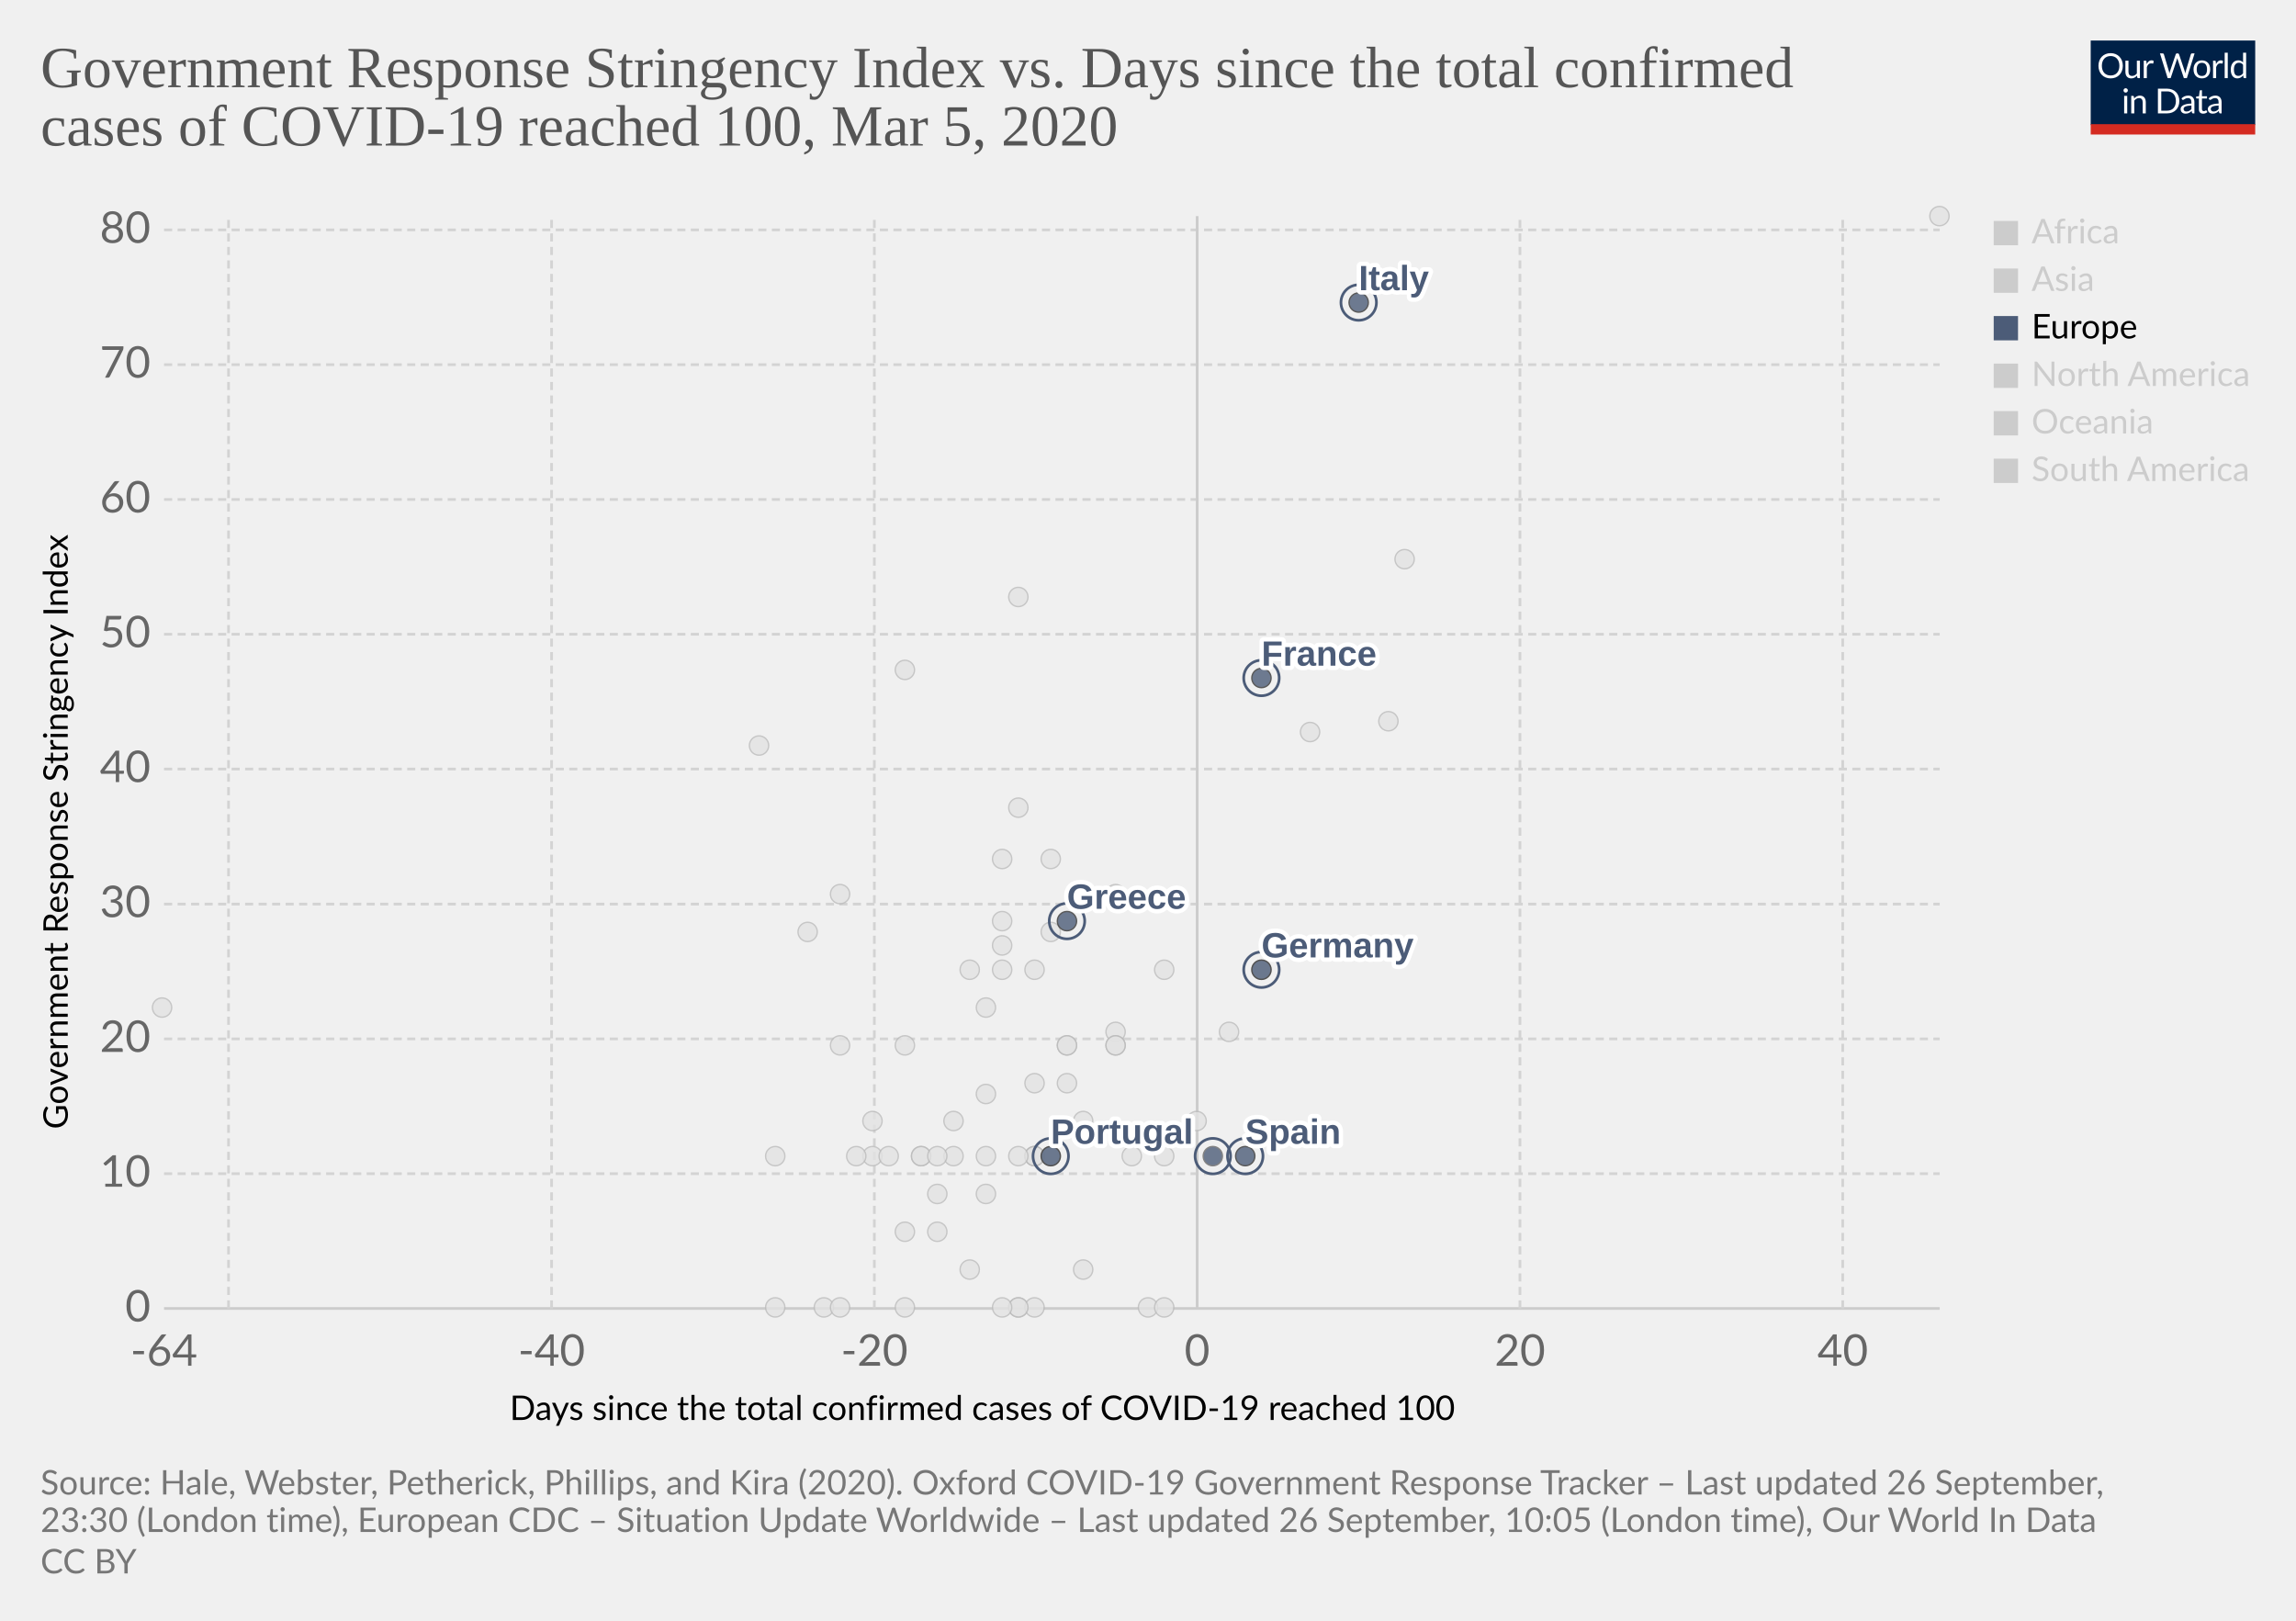
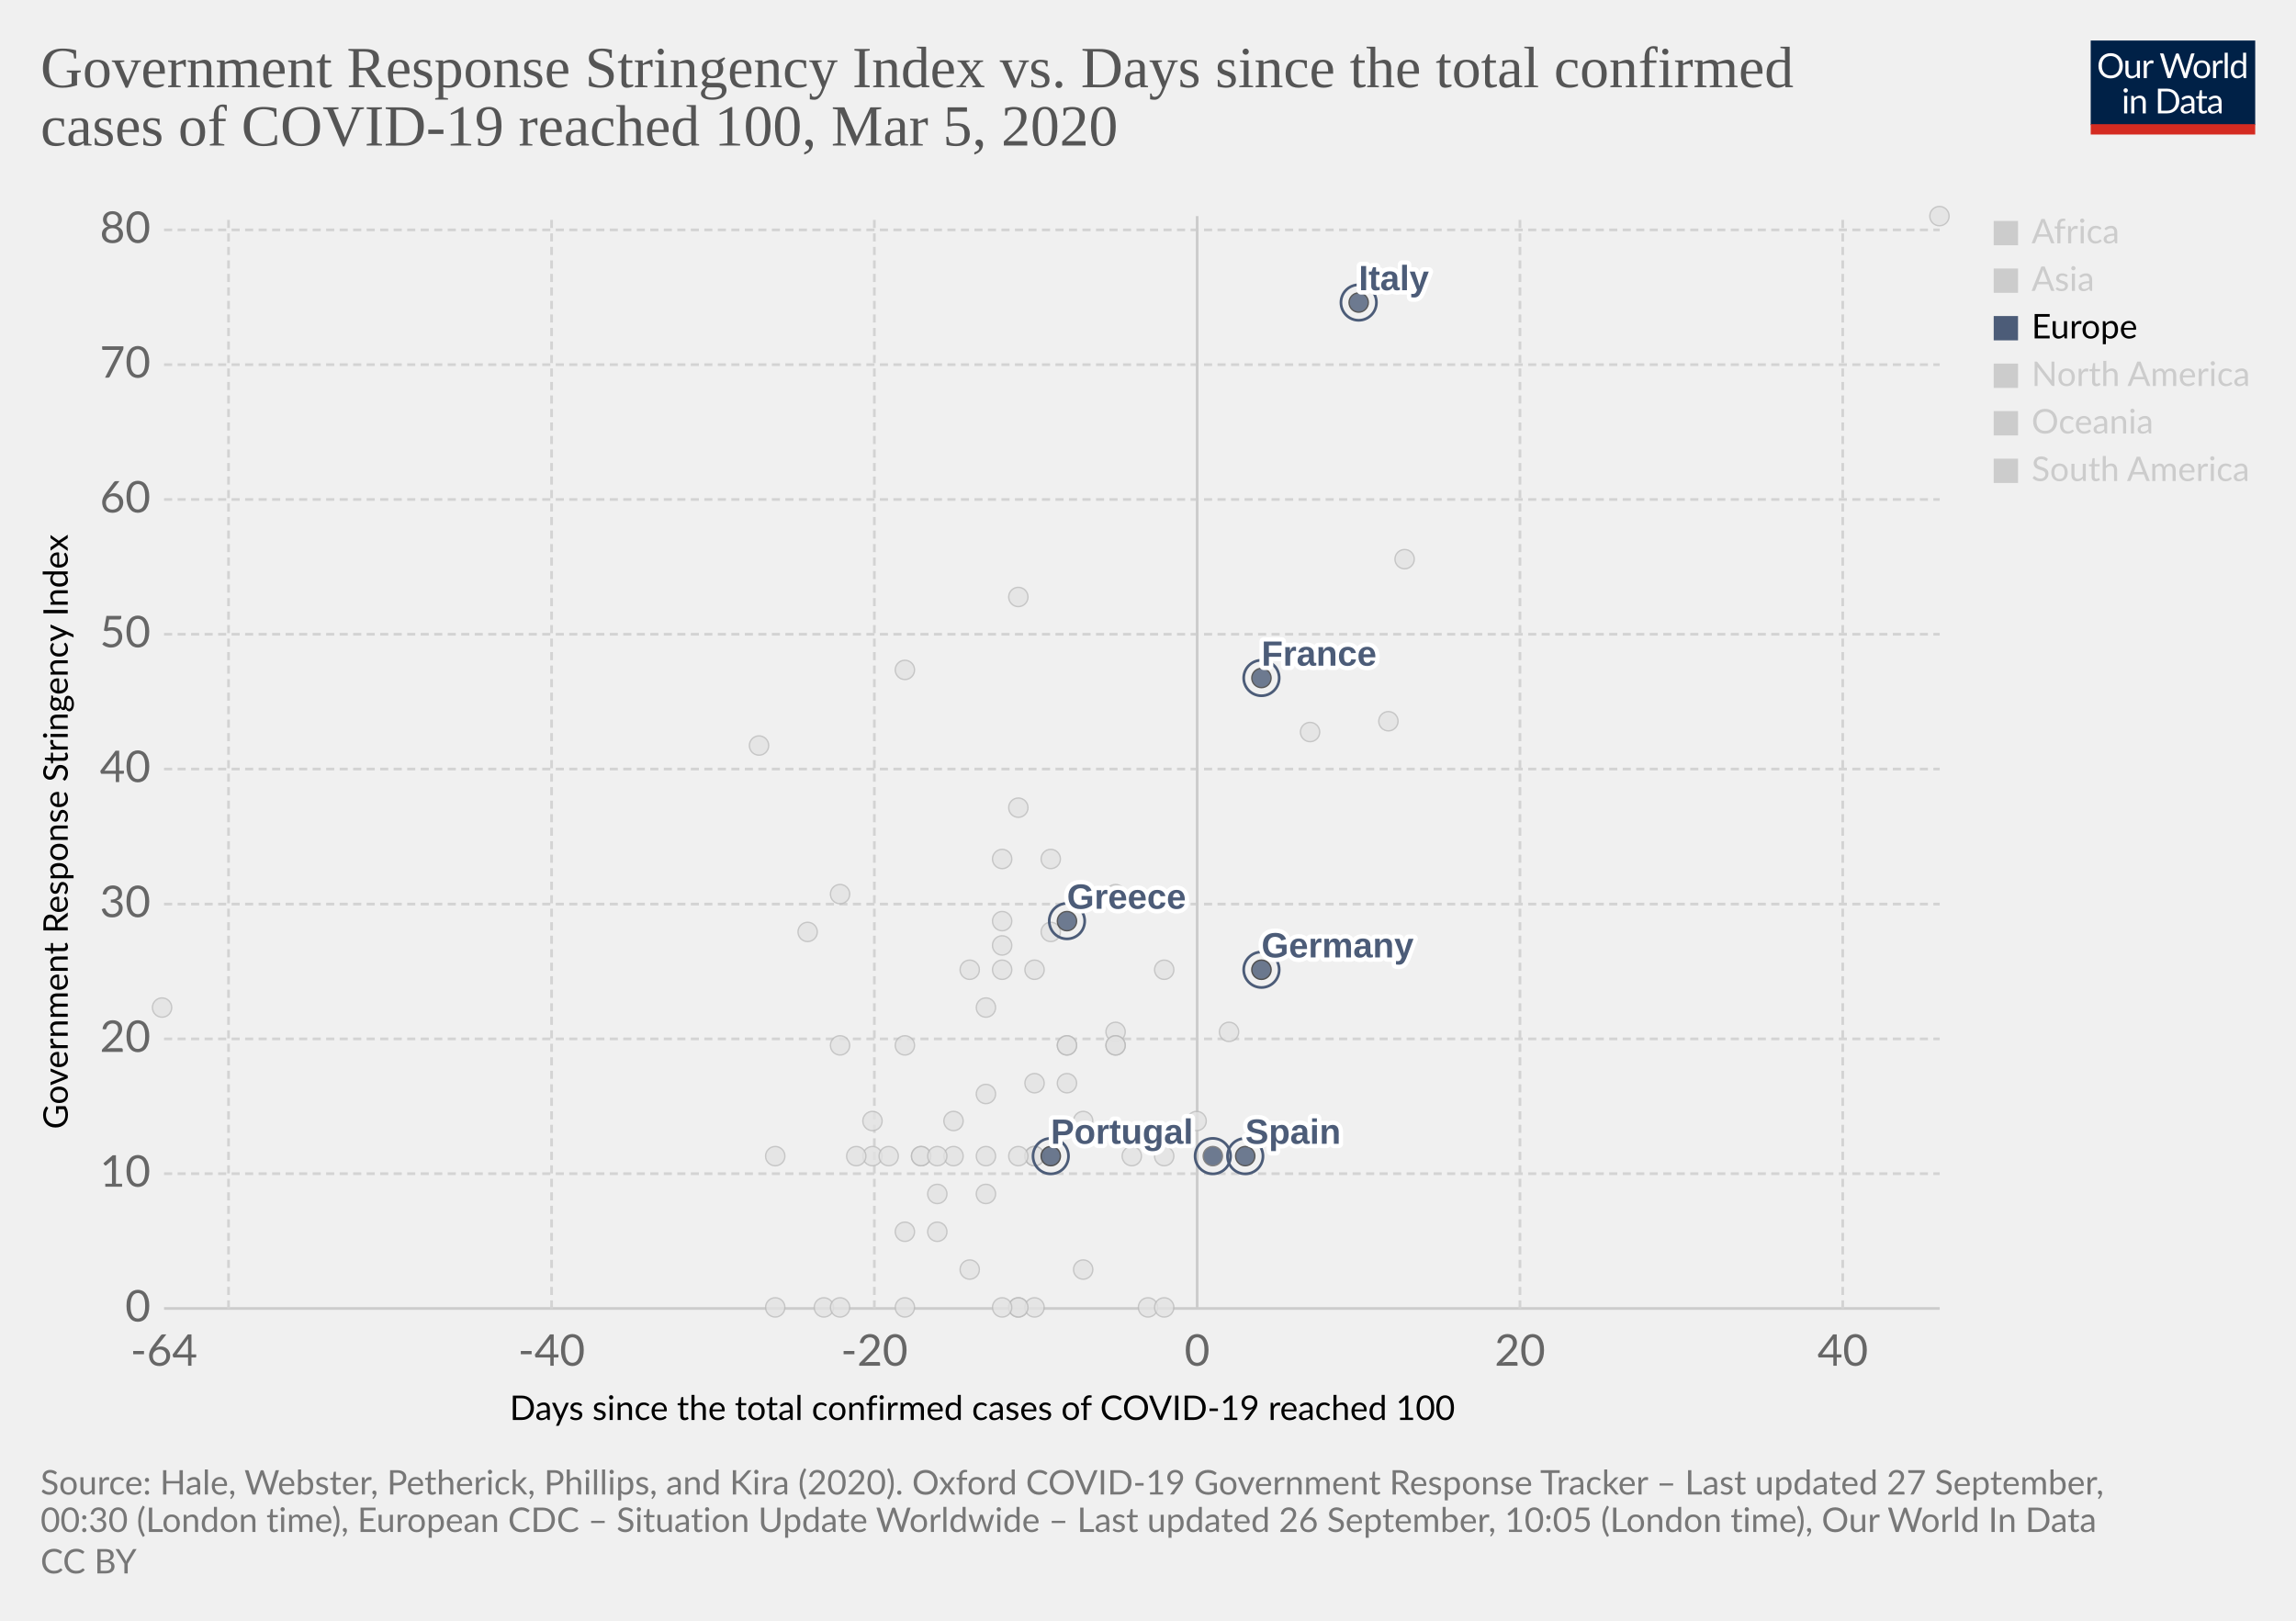
<svg xmlns="http://www.w3.org/2000/svg" version="1.1" style="background-color:#fff;-webkit-font-smoothing:antialiased" width="850" height="600" viewBox="0 0 850 600" font-family="Lato,'Helvetica Neue',Helvetica,Arial,sans-serif" font-size="18" text-rendering="optimizeLegibility">
  <g class="HeaderView">
    <g transform="matrix(.29 0 0 .29 774 15)">
      <svg width="210" height="120" viewBox="0 0 210 120" fill="none">
        <g clip-path="url(#clip0)">
          <path d="M0 0h210v107.89H0V0z" fill="#002147" />
          <path d="M40.98 32.25c0 2.36-.38 4.53-1.12 6.51a14.26 14.26 0 01-8.1 8.4c-1.9.78-4.02 1.17-6.34 1.17a16.6 16.6 0 01-6.33-1.17 14.31 14.31 0 01-8.08-8.4 18.29 18.29 0 01-1.12-6.51c0-2.36.38-4.53 1.12-6.5a14.32 14.32 0 018.07-8.44c1.92-.8 4.03-1.19 6.34-1.19 2.32 0 4.43.4 6.34 1.19 1.92.8 3.56 1.9 4.93 3.34a14.87 14.87 0 013.17 5.1 18.1 18.1 0 011.12 6.5zm-4.38 0c0-1.94-.26-3.68-.8-5.22a10.91 10.91 0 00-2.24-3.89 9.68 9.68 0 00-3.52-2.46 11.95 11.95 0 00-4.62-.86c-1.68 0-3.21.28-4.6.86a9.88 9.88 0 00-3.54 2.46 10.91 10.91 0 00-2.24 3.9c-.53 1.53-.8 3.27-.8 5.2 0 1.94.27 3.68.8 5.22a11.17 11.17 0 002.24 3.9 10.01 10.01 0 003.55 2.44c1.38.56 2.9.83 4.6.83 1.7 0 3.24-.27 4.61-.83a9.8 9.8 0 003.52-2.44 11.17 11.17 0 002.25-3.9c.53-1.54.8-3.28.8-5.21zm26.22-6.54V48H60.5c-.56 0-.9-.27-1.05-.81l-.31-2.4a12.45 12.45 0 01-3.26 2.6c-1.2.64-2.58.96-4.13.96-1.22 0-2.3-.2-3.24-.6a6.52 6.52 0 01-2.33-1.7 7.37 7.37 0 01-1.43-2.67c-.3-1.04-.46-2.2-.46-3.45V25.7h3.91v14.22c0 1.68.38 2.99 1.15 3.91.77.93 1.96 1.39 3.54 1.39 1.16 0 2.24-.27 3.23-.82a10.42 10.42 0 002.8-2.28V25.7h3.91zm8.61 4.47a9.94 9.94 0 012.6-3.56 5.64 5.64 0 013.76-1.3c.47 0 .92.05 1.34.15.44.1.83.27 1.17.49l-.3 2.92c-.09.37-.3.55-.66.55-.2 0-.5-.04-.9-.13a6.21 6.21 0 00-3.24.18c-.54.2-1.03.5-1.47.92-.42.4-.81.9-1.17 1.5-.33.58-.64 1.26-.92 2.02V48H67.7V25.71h2.25c.42 0 .72.08.88.25.16.16.27.44.33.83l.26 3.39zm61.16-13.7L122.75 48h-3.82l-7.99-24.05a21.95 21.95 0 01-.42-1.58 38.36 38.36 0 01-.44 1.58L102.05 48h-3.83L88.4 16.47h3.54c.38 0 .7.1.95.29.26.2.43.43.5.73l6.52 21.9c.1.4.2.83.28 1.28.1.46.2.94.29 1.46l.3-1.46c.12-.47.25-.9.38-1.27l7.41-21.91c.1-.25.26-.48.51-.69.27-.22.58-.33.95-.33h1.23c.38 0 .69.1.92.29.24.2.41.43.53.73l7.4 21.9a28.4 28.4 0 01.68 2.62 29.52 29.52 0 01.52-2.61l6.54-21.91c.07-.27.23-.5.48-.7.27-.21.58-.32.95-.32h3.32zm9.35 8.88c1.63 0 3.1.27 4.4.82a9.43 9.43 0 015.46 5.94c.5 1.4.74 2.98.74 4.73 0 1.76-.25 3.34-.74 4.75a9.43 9.43 0 01-5.46 5.92c-1.3.52-2.77.79-4.4.79-1.64 0-3.12-.27-4.44-.8a9.42 9.42 0 01-3.35-2.3c-.92-1-1.63-2.2-2.13-3.61-.49-1.41-.73-3-.73-4.75s.24-3.33.73-4.73c.5-1.43 1.2-2.64 2.13-3.63a9.4 9.4 0 013.35-2.31c1.32-.55 2.8-.82 4.44-.82zm0 19.89c2.2 0 3.84-.73 4.93-2.2 1.08-1.48 1.63-3.54 1.63-6.18 0-2.66-.55-4.72-1.63-6.2-1.09-1.49-2.73-2.23-4.93-2.23-1.12 0-2.09.2-2.93.57a5.7 5.7 0 00-2.06 1.65 7.5 7.5 0 00-1.24 2.67c-.26 1.04-.4 2.22-.4 3.54 0 2.64.55 4.7 1.64 6.18 1.1 1.47 2.76 2.2 4.99 2.2zm17.97-15.07a9.94 9.94 0 012.6-3.56 5.64 5.64 0 013.76-1.3c.47 0 .91.05 1.34.15.44.1.83.27 1.16.49l-.28 2.92c-.09.37-.31.55-.66.55-.2 0-.5-.04-.9-.13a6.2 6.2 0 00-3.24.18c-.54.2-1.03.5-1.47.92-.43.4-.82.9-1.17 1.5a13.1 13.1 0 00-.92 2.02V48h-3.94V25.71h2.24c.43 0 .72.08.88.25.17.16.28.44.33.83l.27 3.39zm15.04-14.59V48h-3.92V15.6h3.92zm19.55 15.43a6.22 6.22 0 00-2.38-2.05 6.7 6.7 0 00-2.86-.6c-2.07 0-3.66.75-4.77 2.23-1.12 1.48-1.68 3.6-1.68 6.33 0 1.46.13 2.7.38 3.74a7.29 7.29 0 001.1 2.56 4.35 4.35 0 001.78 1.45c.7.3 1.5.46 2.4.46 1.29 0 2.41-.3 3.36-.88a9.6 9.6 0 002.67-2.49V31.02zm3.91-15.43V48h-2.33c-.56 0-.9-.27-1.06-.81l-.35-2.71a12.13 12.13 0 01-3.25 2.77 8.28 8.28 0 01-4.23 1.06 7.31 7.31 0 01-6.14-2.9c-.73-.96-1.3-2.15-1.69-3.57a18.35 18.35 0 01.07-9.48 11.29 11.29 0 011.89-3.7 8.7 8.7 0 017.06-3.34 7.96 7.96 0 016.12 2.62V15.59h3.91zM46.61 70.71V93H42.7V70.71h3.91zm.84-7c0 .39-.08.75-.24 1.09a2.81 2.81 0 01-1.52 1.47 2.67 2.67 0 01-2.16 0 2.9 2.9 0 01-1.45-1.47 2.67 2.67 0 010-2.16c.15-.35.35-.65.6-.9.25-.27.53-.47.85-.62a2.67 2.67 0 012.16 0c.35.15.65.35.9.62.27.25.47.55.62.9.16.34.24.7.24 1.08zm7.97 10.24c.49-.54 1-1.04 1.54-1.48a9.85 9.85 0 013.66-1.84 8.96 8.96 0 015.43.35c.94.4 1.72.97 2.33 1.71a7.36 7.36 0 011.43 2.67c.32 1.04.49 2.19.49 3.45V93h-3.94V78.81c0-1.69-.4-3-1.17-3.92-.76-.93-1.93-1.4-3.5-1.4a6.6 6.6 0 00-3.25.83c-1 .56-1.92 1.31-2.77 2.27V93h-3.94V70.71h2.35c.56 0 .9.28 1.04.82l.3 2.42zm57.7 3.3c0 2.36-.37 4.5-1.11 6.44a14.3 14.3 0 01-3.17 4.98 14.1 14.1 0 01-4.93 3.2c-1.9.76-4.02 1.13-6.33 1.13H85.8V61.47h11.77c2.31 0 4.42.39 6.33 1.15a13.8 13.8 0 018.1 8.18 17.75 17.75 0 011.12 6.45zm-4.37 0c0-1.94-.26-3.67-.8-5.2a10.94 10.94 0 00-2.23-3.87 9.57 9.57 0 00-3.53-2.42 12.23 12.23 0 00-4.61-.83h-7.5v24.62h7.5c1.7 0 3.24-.28 4.61-.84a9.7 9.7 0 003.53-2.4 10.94 10.94 0 002.24-3.87c.53-1.53.8-3.26.8-5.2zm19.8 5.72c-1.8.06-3.34.2-4.62.44-1.26.22-2.3.51-3.1.88-.8.36-1.37.8-1.74 1.3-.35.5-.53 1.05-.53 1.67 0 .58.1 1.1.3 1.52a3 3 0 00.76 1.05c.34.27.73.46 1.17.6.45.11.94.17 1.45.17a7.28 7.28 0 003.5-.81 11.95 11.95 0 002.82-2.2v-4.62zm-12.65-9.11a12.73 12.73 0 013.98-2.66c1.43-.59 3-.88 4.73-.88 1.25 0 2.36.2 3.33.61a6.81 6.81 0 013.94 4.38c.33 1.04.5 2.19.5 3.43V93h-1.74a1.8 1.8 0 01-.88-.18c-.2-.13-.36-.38-.48-.74l-.44-2.12c-.59.55-1.16 1.03-1.72 1.46a9.48 9.48 0 01-3.74 1.7c-.69.15-1.46.23-2.3.23-.87 0-1.69-.12-2.45-.35a5.34 5.34 0 01-3.34-2.93 6.64 6.64 0 01-.49-2.64c0-.88.25-1.72.73-2.53a6.33 6.33 0 012.35-2.17c1.09-.63 2.5-1.15 4.25-1.54 1.75-.41 3.89-.65 6.42-.7v-1.75c0-1.73-.37-3.03-1.12-3.91-.75-.9-1.84-1.34-3.28-1.34-.97 0-1.78.12-2.44.37-.64.23-1.2.5-1.7.81l-1.23.82c-.33.23-.67.35-1 .35-.27 0-.5-.07-.69-.2a2.1 2.1 0 01-.48-.53l-.7-1.25zm27.67 19.5c-1.76 0-3.12-.5-4.07-1.48-.94-.98-1.41-2.4-1.41-4.25V74h-2.68a.9.9 0 01-.6-.2c-.16-.14-.24-.36-.24-.66v-1.56l3.65-.46.9-6.89a.9.9 0 01.29-.52.88.88 0 01.62-.22H142v7.67h6.44V74H142v13.38c0 .94.22 1.63.68 2.09.45.45 1.04.68 1.76.68a3.21 3.21 0 001.85-.53l.55-.35c.16-.12.3-.18.41-.18.2 0 .4.13.55.38l1.15 1.87a7.45 7.45 0 01-2.44 1.5c-.96.35-1.94.52-2.95.52zm19.68-10.4c-1.8.07-3.34.21-4.62.45-1.26.22-2.3.51-3.1.88-.8.36-1.37.8-1.74 1.3-.35.5-.53 1.05-.53 1.67 0 .58.1 1.1.3 1.52.18.42.44.77.76 1.05.34.27.73.46 1.17.6.45.11.94.17 1.45.17a7.3 7.3 0 003.5-.81 12.04 12.04 0 002.82-2.2v-4.62zm-12.65-9.1a12.72 12.72 0 013.99-2.66c1.42-.59 3-.88 4.72-.88 1.25 0 2.36.2 3.33.61a6.81 6.81 0 013.94 4.38c.33 1.04.5 2.19.5 3.43V93h-1.74a1.8 1.8 0 01-.88-.18c-.2-.13-.36-.38-.48-.74l-.44-2.12c-.59.55-1.16 1.03-1.72 1.46a9.48 9.48 0 01-3.74 1.7c-.69.15-1.46.23-2.3.23-.87 0-1.69-.12-2.45-.35a5.33 5.33 0 01-3.34-2.93 6.62 6.62 0 01-.49-2.64c0-.88.25-1.72.73-2.53a6.33 6.33 0 012.35-2.17c1.09-.63 2.5-1.15 4.25-1.54a31.2 31.2 0 016.42-.7v-1.75c0-1.73-.37-3.03-1.12-3.91-.75-.9-1.84-1.34-3.28-1.34-.97 0-1.78.12-2.44.37-.64.23-1.2.5-1.7.81-.46.3-.87.57-1.22.82-.34.23-.68.35-1.02.35-.26 0-.49-.07-.68-.2a1.88 1.88 0 01-.48-.53l-.7-1.25z" fill="#fff" />
          <path fill="#D42B21" d="M0 106.79h210V120H0z" />
        </g>
        <defs>
          <clipPath id="clip0">
            <path fill="#fff" d="M0 0h210v120H0z" />
          </clipPath>
        </defs>
      </svg>
    </g>
    <a href="https://ourworldindata.org/grapher/covid-stringency-vs-days-cases-reached-100?time=latest" target="_blank" font-family="&quot;Playfair Display&quot;,Georgia,&quot;Times New Roman&quot;,serif">
      <text font-size="21.6" x="15" y="32.3" fill="#555">
        <tspan x="15" y="32.28">Government Response Stringency Index vs. Days since the total confirmed</tspan>
        <tspan x="15" y="53.88">cases of COVID-19 reached 100, Mar 5, 2020</tspan>
      </text>
    </a>
  </g>
  <g class="ScatterPlot">
    <g class="DualAxisView">
      <g class="HorizontalAxis">
        <text font-size="12.6" x="188.7" y="525.7">
          <tspan x="188.7" y="525.68">Days since the total confirmed cases of COVID-19 reached 100</tspan>
        </text>
        <text x="60.7" y="505.6" fill="#666" text-anchor="middle" font-size="16.2">-64</text>
        <text x="204.2" y="505.6" fill="#666" text-anchor="middle" font-size="16.2">-40</text>
        <text x="323.7" y="505.6" fill="#666" text-anchor="middle" font-size="16.2">-20</text>
        <text x="443.2" y="505.6" fill="#666" text-anchor="middle" font-size="16.2">0</text>
        <text x="562.7" y="505.6" fill="#666" text-anchor="middle" font-size="16.2">20</text>
        <text x="682.2" y="505.6" fill="#666" text-anchor="middle" font-size="16.2">40</text>
      </g>
      <g class="VerticalAxis">
        <text font-size="12.6" x="-418" y="25.1" transform="rotate(-90)">
          <tspan x="-418" y="25.08">Government Response Stringency Index</tspan>
        </text>
        <text x="55.74" y="484.4" fill="#666" dominant-baseline="middle" text-anchor="end" font-size="16.2">0</text>
        <text x="55.74" y="434.5" fill="#666" dominant-baseline="middle" text-anchor="end" font-size="16.2">10</text>
        <text x="55.74" y="384.6" fill="#666" dominant-baseline="middle" text-anchor="end" font-size="16.2">20</text>
        <text x="55.74" y="334.7" fill="#666" dominant-baseline="middle" text-anchor="end" font-size="16.2">30</text>
        <text x="55.74" y="284.7" fill="#666" dominant-baseline="middle" text-anchor="end" font-size="16.2">40</text>
        <text x="55.74" y="234.8" fill="#666" dominant-baseline="middle" text-anchor="end" font-size="16.2">50</text>
        <text x="55.74" y="184.9" fill="#666" dominant-baseline="middle" text-anchor="end" font-size="16.2">60</text>
        <text x="55.74" y="135" fill="#666" dominant-baseline="middle" text-anchor="end" font-size="16.2">70</text>
        <text x="55.74" y="85.1" fill="#666" dominant-baseline="middle" text-anchor="end" font-size="16.2">80</text>
      </g>
      <g class="AxisGridLines horizontalLines">
        <path stroke="#ccc" d="M60.74 484.4h657.35" />
        <path stroke="#d3d3d3" stroke-dasharray="3,2" d="M60.74 434.5h657.35M60.74 384.6h657.35M60.74 334.7h657.35M60.74 284.7h657.35M60.74 234.8h657.35M60.74 184.9h657.35M60.74 135h657.35M60.74 85.1h657.35" />
      </g>
      <g class="AxisGridLines verticalLines">
        <path stroke="#d3d3d3" stroke-dasharray="3,2" d="M84.6 484.4V80M204.2 484.4V80M323.7 484.4V80" />
        <path stroke="#ccc" d="M443.2 484.4V80" />
        <path stroke="#d3d3d3" stroke-dasharray="3,2" d="M562.7 484.4V80M682.2 484.4V80" />
      </g>
    </g>
    <g class="PointsWithLabels clickable" clip-path="url(#a)" font-family="Arial, sans-serif">
      <path fill="rgba(255,255,255,0)" d="M60.74 80h657.35v404.4H60.74z" />
      <defs>
        <clipPath id="a">
          <path d="M50.74 70h677.35v424.4H50.74z" />
        </clipPath>
      </defs>
      <g class="key-Qatar_0">
        <circle cx="401" cy="415" r="3.57" fill="#e2e2e2" opacity=".8" stroke="#bbb" stroke-width=".5" />
      </g>
      <g class="key-Romania_0">
        <circle cx="383" cy="401" r="3.57" fill="#e2e2e2" opacity=".8" stroke="#bbb" stroke-width=".5" />
      </g>
      <g class="key-Russia_0">
        <circle cx="365" cy="373" r="3.57" fill="#e2e2e2" opacity=".8" stroke="#bbb" stroke-width=".5" />
      </g>
      <g class="key-San-Marino_0">
        <circle cx="371" cy="318" r="3.57" fill="#e2e2e2" opacity=".8" stroke="#bbb" stroke-width=".5" />
      </g>
      <g class="key-Singapore_0">
        <circle cx="467" cy="359" r="3.57" fill="#e2e2e2" opacity=".8" stroke="#bbb" stroke-width=".5" />
      </g>
      <g class="key-South-Korea_0">
        <circle cx="520" cy="207" r="3.57" fill="#e2e2e2" opacity=".8" stroke="#bbb" stroke-width=".5" />
      </g>
      <g class="key-Sri-Lanka_0">
        <circle cx="323" cy="428" r="3.57" fill="#e2e2e2" opacity=".8" stroke="#bbb" stroke-width=".5" />
      </g>
      <g class="key-Sweden_0">
        <circle cx="425" cy="484" r="3.57" fill="#e2e2e2" opacity=".8" stroke="#bbb" stroke-width=".5" />
      </g>
      <g class="key-Switzerland_0">
        <circle cx="431" cy="359" r="3.57" fill="#e2e2e2" opacity=".8" stroke="#bbb" stroke-width=".5" />
      </g>
      <g class="key-Cambodia_0">
        <circle cx="305" cy="484" r="3.57" fill="#e2e2e2" opacity=".8" stroke="#bbb" stroke-width=".5" />
      </g>
      <g class="key-Canada_0">
        <circle cx="401" cy="470" r="3.57" fill="#e2e2e2" opacity=".8" stroke="#bbb" stroke-width=".5" />
      </g>
      <g class="key-China_0">
        <circle cx="718" cy="80" r="3.57" fill="#e2e2e2" opacity=".8" stroke="#bbb" stroke-width=".5" />
      </g>
      <g class="key-Croatia_0">
        <circle cx="353" cy="415" r="3.57" fill="#e2e2e2" opacity=".8" stroke="#bbb" stroke-width=".5" />
      </g>
      <g class="key-Czech-Republic_0">
        <circle cx="395" cy="387" r="3.57" fill="#e2e2e2" opacity=".8" stroke="#bbb" stroke-width=".5" />
      </g>
      <g class="key-Denmark_0">
        <circle cx="413" cy="382" r="3.57" fill="#e2e2e2" opacity=".8" stroke="#bbb" stroke-width=".5" />
      </g>
      <g class="key-Dominican-Republic_0">
        <circle cx="341" cy="428" r="3.57" fill="#e2e2e2" opacity=".8" stroke="#bbb" stroke-width=".5" />
      </g>
      <g class="key-Ecuador_0">
        <circle cx="365" cy="442" r="3.57" fill="#e2e2e2" opacity=".8" stroke="#bbb" stroke-width=".5" />
      </g>
      <g class="key-Egypt_0">
        <circle cx="377" cy="484" r="3.57" fill="#e2e2e2" opacity=".8" stroke="#bbb" stroke-width=".5" />
      </g>
      <g class="key-Afghanistan_0">
        <circle cx="299" cy="345" r="3.57" fill="#e2e2e2" opacity=".8" stroke="#bbb" stroke-width=".5" />
      </g>
      <g class="key-Algeria_0">
        <circle cx="347" cy="456" r="3.57" fill="#e2e2e2" opacity=".8" stroke="#bbb" stroke-width=".5" />
      </g>
      <g class="key-Australia_0">
        <circle cx="413" cy="387" r="3.57" fill="#e2e2e2" opacity=".8" stroke="#bbb" stroke-width=".5" />
      </g>
      <g class="key-Austria_0">
        <circle cx="419" cy="428" r="3.57" fill="#e2e2e2" opacity=".8" stroke="#bbb" stroke-width=".5" />
      </g>
      <g class="key-Azerbaijan_0">
        <circle cx="311" cy="331" r="3.57" fill="#e2e2e2" opacity=".8" stroke="#bbb" stroke-width=".5" />
      </g>
      <g class="key-Bahrain_0">
        <circle cx="413" cy="331" r="3.57" fill="#e2e2e2" opacity=".8" stroke="#bbb" stroke-width=".5" />
      </g>
      <g class="key-Belarus_0">
        <circle cx="287" cy="484" r="3.57" fill="#e2e2e2" opacity=".8" stroke="#bbb" stroke-width=".5" />
      </g>
      <g class="key-Belgium_0">
        <circle cx="443" cy="415" r="3.57" fill="#e2e2e2" opacity=".8" stroke="#bbb" stroke-width=".5" />
      </g>
      <g class="key-Brazil_0">
        <circle cx="383" cy="428" r="3.57" fill="#e2e2e2" opacity=".8" stroke="#bbb" stroke-width=".5" />
      </g>
      <g class="key-Mexico_0">
        <circle cx="359" cy="470" r="3.57" fill="#e2e2e2" opacity=".8" stroke="#bbb" stroke-width=".5" />
      </g>
      <g class="key-Nepal_0">
        <circle cx="60" cy="373" r="3.57" fill="#e2e2e2" opacity=".8" stroke="#bbb" stroke-width=".5" />
      </g>
      <g class="key-Netherlands_0">
        <circle cx="431" cy="484" r="3.57" fill="#e2e2e2" opacity=".8" stroke="#bbb" stroke-width=".5" />
      </g>
      <g class="key-New-Zealand_0">
        <circle cx="335" cy="387" r="3.57" fill="#e2e2e2" opacity=".8" stroke="#bbb" stroke-width=".5" />
      </g>
      <g class="key-Nigeria_0">
        <circle cx="287" cy="428" r="3.57" fill="#e2e2e2" opacity=".8" stroke="#bbb" stroke-width=".5" />
      </g>
      <g class="key-Norway_0">
        <circle cx="431" cy="428" r="3.57" fill="#e2e2e2" opacity=".8" stroke="#bbb" stroke-width=".5" />
      </g>
      <g class="key-Oman_0">
        <circle cx="311" cy="387" r="3.57" fill="#e2e2e2" opacity=".8" stroke="#bbb" stroke-width=".5" />
      </g>
      <g class="key-Pakistan_0">
        <circle cx="371" cy="341" r="3.57" fill="#e2e2e2" opacity=".8" stroke="#bbb" stroke-width=".5" />
      </g>
      <g class="key-Philippines_0">
        <circle cx="383" cy="359" r="3.57" fill="#e2e2e2" opacity=".8" stroke="#bbb" stroke-width=".5" />
      </g>
      <g class="key-Estonia_0">
        <circle cx="383" cy="484" r="3.57" fill="#e2e2e2" opacity=".8" stroke="#bbb" stroke-width=".5" />
      </g>
      <g class="key-Finland_0">
        <circle cx="395" cy="387" r="3.57" fill="#e2e2e2" opacity=".8" stroke="#bbb" stroke-width=".5" />
      </g>
      <g class="key-Georgia_0">
        <circle cx="281" cy="276" r="3.57" fill="#e2e2e2" opacity=".8" stroke="#bbb" stroke-width=".5" />
      </g>
      <g class="key-Iceland_0">
        <circle cx="395" cy="401" r="3.57" fill="#e2e2e2" opacity=".8" stroke="#bbb" stroke-width=".5" />
      </g>
      <g class="key-India_0">
        <circle cx="371" cy="350" r="3.57" fill="#e2e2e2" opacity=".8" stroke="#bbb" stroke-width=".5" />
      </g>
      <g class="key-Indonesia_0">
        <circle cx="377" cy="299" r="3.57" fill="#e2e2e2" opacity=".8" stroke="#bbb" stroke-width=".5" />
      </g>
      <g class="key-Iran_0">
        <circle cx="485" cy="271" r="3.57" fill="#e2e2e2" opacity=".8" stroke="#bbb" stroke-width=".5" />
      </g>
      <g class="key-Iraq_0">
        <circle cx="377" cy="221" r="3.57" fill="#e2e2e2" opacity=".8" stroke="#bbb" stroke-width=".5" />
      </g>
      <g class="key-Ireland_0">
        <circle cx="383" cy="428" r="3.57" fill="#e2e2e2" opacity=".8" stroke="#bbb" stroke-width=".5" />
      </g>
      <g class="key-Israel_0">
        <circle cx="389" cy="318" r="3.57" fill="#e2e2e2" opacity=".8" stroke="#bbb" stroke-width=".5" />
      </g>
      <g class="key-Japan_0">
        <circle cx="514" cy="267" r="3.57" fill="#e2e2e2" opacity=".8" stroke="#bbb" stroke-width=".5" />
      </g>
      <g class="key-Kuwait_0">
        <circle cx="389" cy="345" r="3.57" fill="#e2e2e2" opacity=".8" stroke="#bbb" stroke-width=".5" />
      </g>
      <g class="key-Lebanon_0">
        <circle cx="371" cy="359" r="3.57" fill="#e2e2e2" opacity=".8" stroke="#bbb" stroke-width=".5" />
      </g>
      <g class="key-Lithuania_0">
        <circle cx="341" cy="428" r="3.57" fill="#e2e2e2" opacity=".8" stroke="#bbb" stroke-width=".5" />
      </g>
      <g class="key-Luxembourg_0">
        <circle cx="365" cy="428" r="3.57" fill="#e2e2e2" opacity=".8" stroke="#bbb" stroke-width=".5" />
      </g>
      <g class="key-Malaysia_0">
        <circle cx="413" cy="387" r="3.57" fill="#e2e2e2" opacity=".8" stroke="#bbb" stroke-width=".5" />
      </g>
      <g class="key-Taiwan_0">
        <circle cx="359" cy="359" r="3.57" fill="#e2e2e2" opacity=".8" stroke="#bbb" stroke-width=".5" />
      </g>
      <g class="key-Thailand_0">
        <circle cx="377" cy="484" r="3.57" fill="#e2e2e2" opacity=".8" stroke="#bbb" stroke-width=".5" />
      </g>
      <g class="key-United-Arab-Emirates_0">
        <circle cx="365" cy="405" r="3.57" fill="#e2e2e2" opacity=".8" stroke="#bbb" stroke-width=".5" />
      </g>
      <g class="key-United-States_0">
        <circle cx="455" cy="382" r="3.57" fill="#e2e2e2" opacity=".8" stroke="#bbb" stroke-width=".5" />
      </g>
      <g class="key-Vietnam_0">
        <circle cx="335" cy="248" r="3.57" fill="#e2e2e2" opacity=".8" stroke="#bbb" stroke-width=".5" />
      </g>
      <g class="key-Argentina_0">
        <circle cx="353" cy="428" r="3.57" fill="#e2e2e2" opacity=".8" stroke="#bbb" stroke-width=".5" />
      </g>
      <g class="key-Chile_0">
        <circle cx="371" cy="484" r="3.57" fill="#e2e2e2" opacity=".8" stroke="#bbb" stroke-width=".5" />
      </g>
      <g class="key-Hungary_0">
        <circle cx="347" cy="428" r="3.57" fill="#e2e2e2" opacity=".8" stroke="#bbb" stroke-width=".5" />
      </g>
      <g class="key-Jordan_0">
        <circle cx="329" cy="428" r="3.57" fill="#e2e2e2" opacity=".8" stroke="#bbb" stroke-width=".5" />
      </g>
      <g class="key-Poland_0">
        <circle cx="383" cy="428" r="3.57" fill="#e2e2e2" opacity=".8" stroke="#bbb" stroke-width=".5" />
      </g>
      <g class="key-Slovenia_0">
        <circle cx="389" cy="428" r="3.57" fill="#e2e2e2" opacity=".8" stroke="#bbb" stroke-width=".5" />
      </g>
      <g class="key-Andorra_0">
        <circle cx="335" cy="484" r="3.57" fill="#e2e2e2" opacity=".8" stroke="#bbb" stroke-width=".5" />
      </g>
      <g class="key-Latvia_0">
        <circle cx="347" cy="442" r="3.57" fill="#e2e2e2" opacity=".8" stroke="#bbb" stroke-width=".5" />
      </g>
      <g class="key-Morocco_0">
        <circle cx="335" cy="456" r="3.57" fill="#e2e2e2" opacity=".8" stroke="#bbb" stroke-width=".5" />
      </g>
      <g class="key-Saudi-Arabia_0">
        <circle cx="377" cy="428" r="3.57" fill="#e2e2e2" opacity=".8" stroke="#bbb" stroke-width=".5" />
      </g>
      <g class="key-Senegal_0">
        <circle cx="311" cy="484" r="3.57" fill="#e2e2e2" opacity=".8" stroke="#bbb" stroke-width=".5" />
      </g>
      <g class="key-Tunisia_0">
        <circle cx="323" cy="415" r="3.57" fill="#e2e2e2" opacity=".8" stroke="#bbb" stroke-width=".5" />
      </g>
      <g class="key-Ukraine_0">
        <circle cx="317" cy="428" r="3.57" fill="#e2e2e2" opacity=".8" stroke="#bbb" stroke-width=".5" />
      </g>
      <g class="key-Spain_0">
        <circle cx="461" cy="428" fill="none" stroke="#4C5C78" r="6.57" />
        <circle cx="461" cy="428" r="3.57" fill="#4C5C78" opacity=".8" stroke="#333" stroke-width=".5" />
      </g>
      <g class="key-France_0">
        <circle cx="467" cy="251" fill="none" stroke="#4C5C78" r="6.57" />
        <circle cx="467" cy="251" r="3.57" fill="#4C5C78" opacity=".8" stroke="#333" stroke-width=".5" />
      </g>
      <g class="key-Germany_0">
        <circle cx="467" cy="359" fill="none" stroke="#4C5C78" r="6.57" />
        <circle cx="467" cy="359" r="3.57" fill="#4C5C78" opacity=".8" stroke="#333" stroke-width=".5" />
      </g>
      <g class="key-Greece_0">
        <circle cx="395" cy="341" fill="none" stroke="#4C5C78" r="6.57" />
        <circle cx="395" cy="341" r="3.57" fill="#4C5C78" opacity=".8" stroke="#333" stroke-width=".5" />
      </g>
      <g class="key-Italy_0">
        <circle cx="503" cy="112" fill="none" stroke="#4C5C78" r="6.57" />
        <circle cx="503" cy="112" r="3.57" fill="#4C5C78" opacity=".8" stroke="#333" stroke-width=".5" />
      </g>
      <g class="key-United-Kingdom_0">
        <circle cx="449" cy="428" fill="none" stroke="#4C5C78" r="6.57" />
        <circle cx="449" cy="428" r="3.57" fill="#4C5C78" opacity=".8" stroke="#666" stroke-width=".5" />
      </g>
      <g class="key-Portugal_0">
        <circle cx="389" cy="428" fill="none" stroke="#4C5C78" r="6.57" />
        <circle cx="389" cy="428" r="3.57" fill="#4C5C78" opacity=".8" stroke="#333" stroke-width=".5" />
      </g>
      <text x="461" y="423.43" font-size="13" font-family="Arial, sans-serif" font-weight="700" fill="#fff" stroke="#fff" stroke-linecap="round" stroke-linejoin="round" stroke-width=".25em">Spain</text>
      <text x="461" y="423.43" font-size="13" font-family="Arial, sans-serif" font-weight="700" fill="#4C5C78">Spain</text>
      <text x="467" y="246.43" font-size="13" font-family="Arial, sans-serif" font-weight="700" fill="#fff" stroke="#fff" stroke-linecap="round" stroke-linejoin="round" stroke-width=".25em">France</text>
      <text x="467" y="246.43" font-size="13" font-family="Arial, sans-serif" font-weight="700" fill="#4C5C78">France</text>
      <text x="467" y="354.43" font-size="13" font-family="Arial, sans-serif" font-weight="700" fill="#fff" stroke="#fff" stroke-linecap="round" stroke-linejoin="round" stroke-width=".25em">Germany</text>
      <text x="467" y="354.43" font-size="13" font-family="Arial, sans-serif" font-weight="700" fill="#4C5C78">Germany</text>
      <text x="395" y="336.43" font-size="13" font-family="Arial, sans-serif" font-weight="700" fill="#fff" stroke="#fff" stroke-linecap="round" stroke-linejoin="round" stroke-width=".25em">Greece</text>
      <text x="395" y="336.43" font-size="13" font-family="Arial, sans-serif" font-weight="700" fill="#4C5C78">Greece</text>
      <text x="503" y="107.43" font-size="13" font-family="Arial, sans-serif" font-weight="700" fill="#fff" stroke="#fff" stroke-linecap="round" stroke-linejoin="round" stroke-width=".25em">Italy</text>
      <text x="503" y="107.43" font-size="13" font-family="Arial, sans-serif" font-weight="700" fill="#4C5C78">Italy</text>
      <text x="389" y="423.43" font-size="13" font-family="Arial, sans-serif" font-weight="700" fill="#fff" stroke="#fff" stroke-linecap="round" stroke-linejoin="round" stroke-width=".25em">Portugal</text>
      <text x="389" y="423.43" font-size="13" font-family="Arial, sans-serif" font-weight="700" fill="#4C5C78">Portugal</text>
    </g>
    <g class="ScatterColorLegend clickable" cursor="pointer">
      <g class="legendMark" fill="#ccc">
        <path d="M738.09 81.8h9v9h-9z" />
        <text font-size="12.6" x="752.1" y="90.1">
          <tspan x="752.09" y="90.08">Africa</tspan>
        </text>
      </g>
      <g class="legendMark" fill="#ccc">
        <path d="M738.09 99.4h9v9h-9z" />
        <text font-size="12.6" x="752.1" y="107.7">
          <tspan x="752.09" y="107.68">Asia</tspan>
        </text>
      </g>
      <g class="legendMark">
        <path fill="#4C5C78" d="M738.09 117h9v9h-9z" />
        <text font-size="12.6" x="752.1" y="125.3">
          <tspan x="752.09" y="125.28">Europe</tspan>
        </text>
      </g>
      <g class="legendMark" fill="#ccc">
        <path d="M738.09 134.6h9v9h-9z" />
        <text font-size="12.6" x="752.1" y="142.9">
          <tspan x="752.09" y="142.88">North America</tspan>
        </text>
      </g>
      <g class="legendMark" fill="#ccc">
        <path d="M738.09 152.2h9v9h-9z" />
        <text font-size="12.6" x="752.1" y="160.5">
          <tspan x="752.09" y="160.48">Oceania</tspan>
        </text>
      </g>
      <g class="legendMark" fill="#ccc">
        <path d="M738.09 169.8h9v9h-9z" />
        <text font-size="12.6" x="752.1" y="178.1">
          <tspan x="752.09" y="178.08">South America</tspan>
        </text>
      </g>
    </g>
  </g>
  <g class="SourcesFooter" fill="#777">
    <g class="clickable" fill="#777">
      <text font-size="12.6" x="15" y="553.3">
-         <tspan x="15" y="553.28">Source: Hale, Webster, Petherick, Phillips, and Kira (2020). Oxford COVID-19 Government Response Tracker – Last updated 26 September,</tspan>
-         <tspan x="15" y="567.14">23:30 (London time), European CDC – Situation Update Worldwide – Last updated 26 September, 10:05 (London time), Our World In Data</tspan>
+         <tspan x="15" y="553.28">Source: Hale, Webster, Petherick, Phillips, and Kira (2020). Oxford COVID-19 Government Response Tracker – Last updated 27 September,</tspan>
+         <tspan x="15" y="567.14">00:30 (London time), European CDC – Situation Update Worldwide – Last updated 26 September, 10:05 (London time), Our World In Data</tspan>
      </text>
    </g>
    <text font-size="12.6" x="15" y="582.5">
      <tspan x="15" y="582.48">
        <a class="cclogo" href="http://creativecommons.org/licenses/by/4.0/deed.en_US" target="_blank" fill="#777">CC BY</a>
      </tspan>
    </text>
  </g>
</svg>
